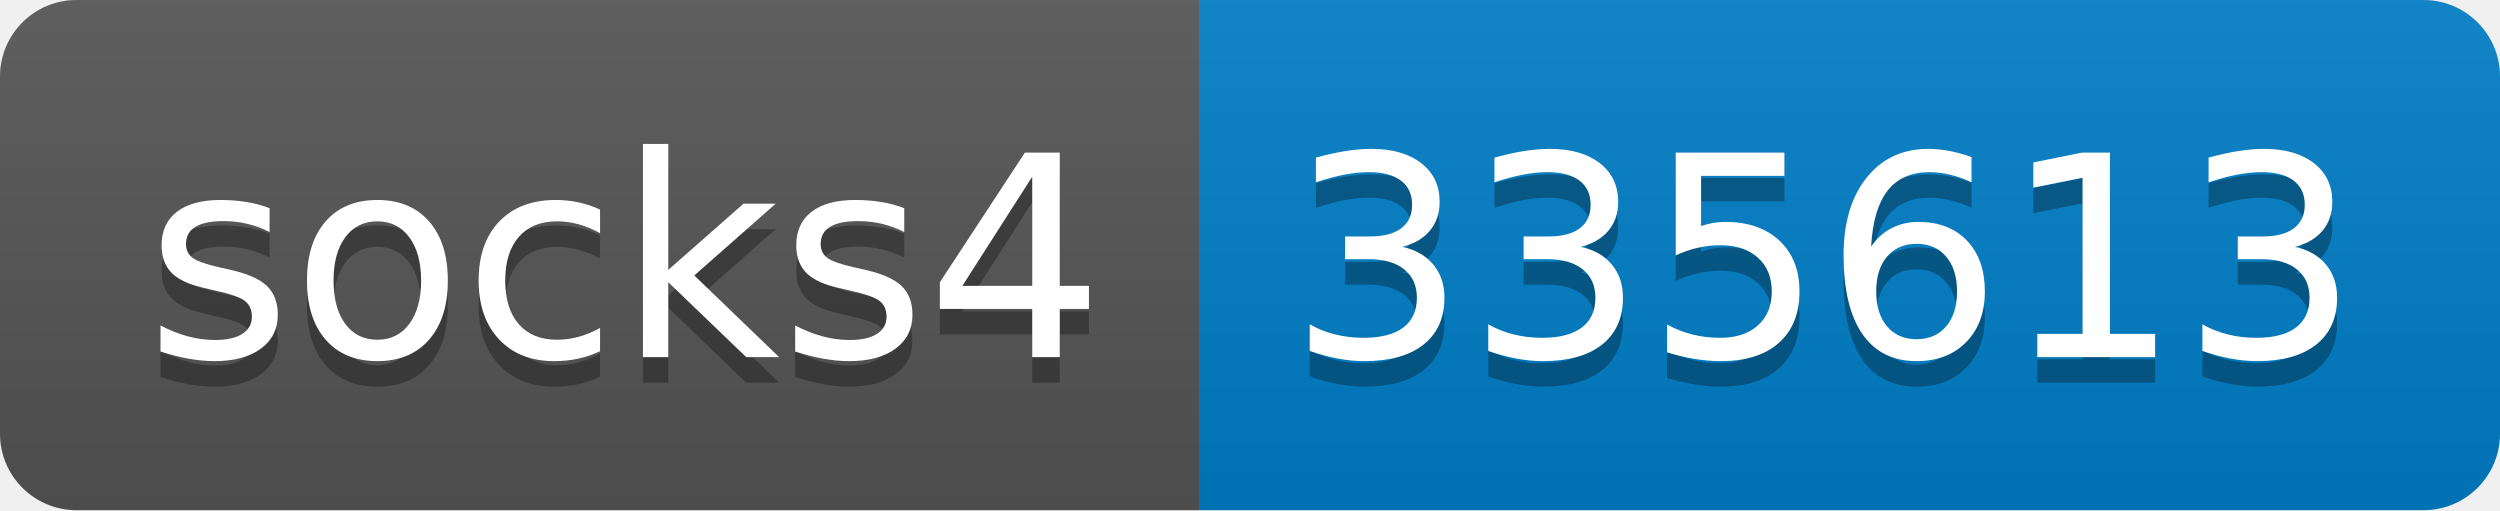
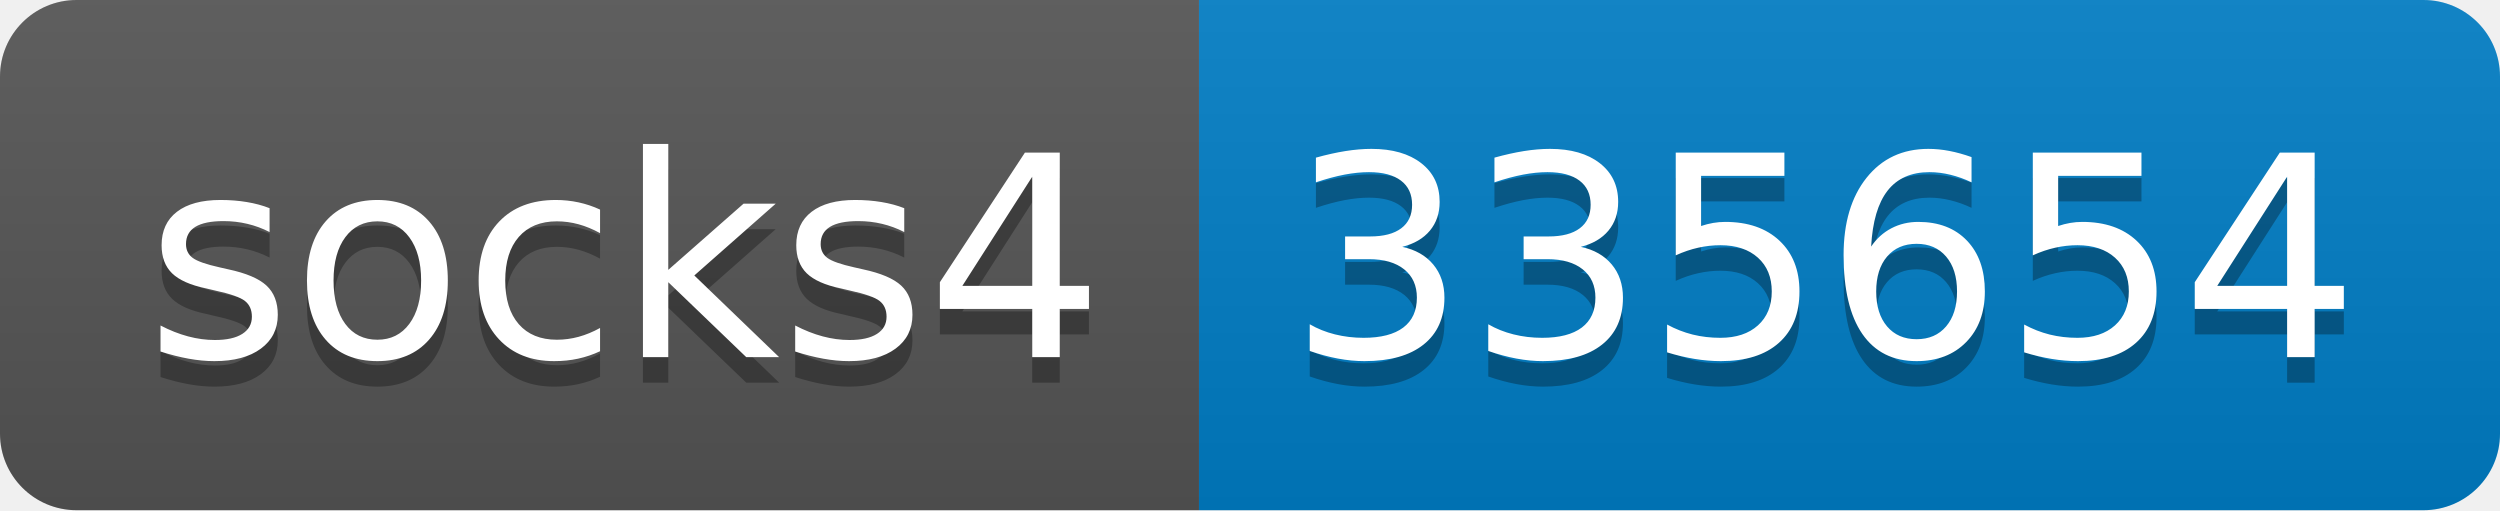
- <svg xmlns="http://www.w3.org/2000/svg" width="98" height="20" role="img" aria-label="socks4: 335613">
+ <svg xmlns="http://www.w3.org/2000/svg" width="98" height="20" role="img" aria-label="socks4: 335654">
  <linearGradient id="s" x2="0" y2="100%">
    <stop offset="0" stop-color="#bbb" stop-opacity=".1" />
    <stop offset="1" stop-opacity=".1" />
  </linearGradient>
  <clipPath id="r">
    <rect width="98" height="20" rx="3" fill="#fff" />
  </clipPath>
  <g clip-path="url(#r)">
    <rect width="47" height="20" fill="#555" />
    <rect x="47" width="51" height="20" fill="#007ec6" />
    <rect width="98" height="20" fill="url(#s)" />
  </g>
  <g fill="#fff" text-anchor="middle" font-family="Verdana,Geneva,DejaVu Sans,sans-serif" text-rendering="geometricPrecision" font-size="110">
    <text aria-hidden="true" x="245" y="150" fill="#010101" fill-opacity=".3" transform="scale(.1)" textLength="370">socks4</text>
    <text x="245" y="140" transform="scale(.1)" fill="#fff" textLength="370">socks4</text>
-     <text aria-hidden="true" x="715" y="150" fill="#010101" fill-opacity=".3" transform="scale(.1)" textLength="410">335613</text>
-     <text x="715" y="140" transform="scale(.1)" fill="#fff" textLength="410">335613</text>
+     <text aria-hidden="true" x="715" y="150" fill="#010101" fill-opacity=".3" transform="scale(.1)" textLength="410">335654</text>
+     <text x="715" y="140" transform="scale(.1)" fill="#fff" textLength="410">335654</text>
  </g>
</svg>
